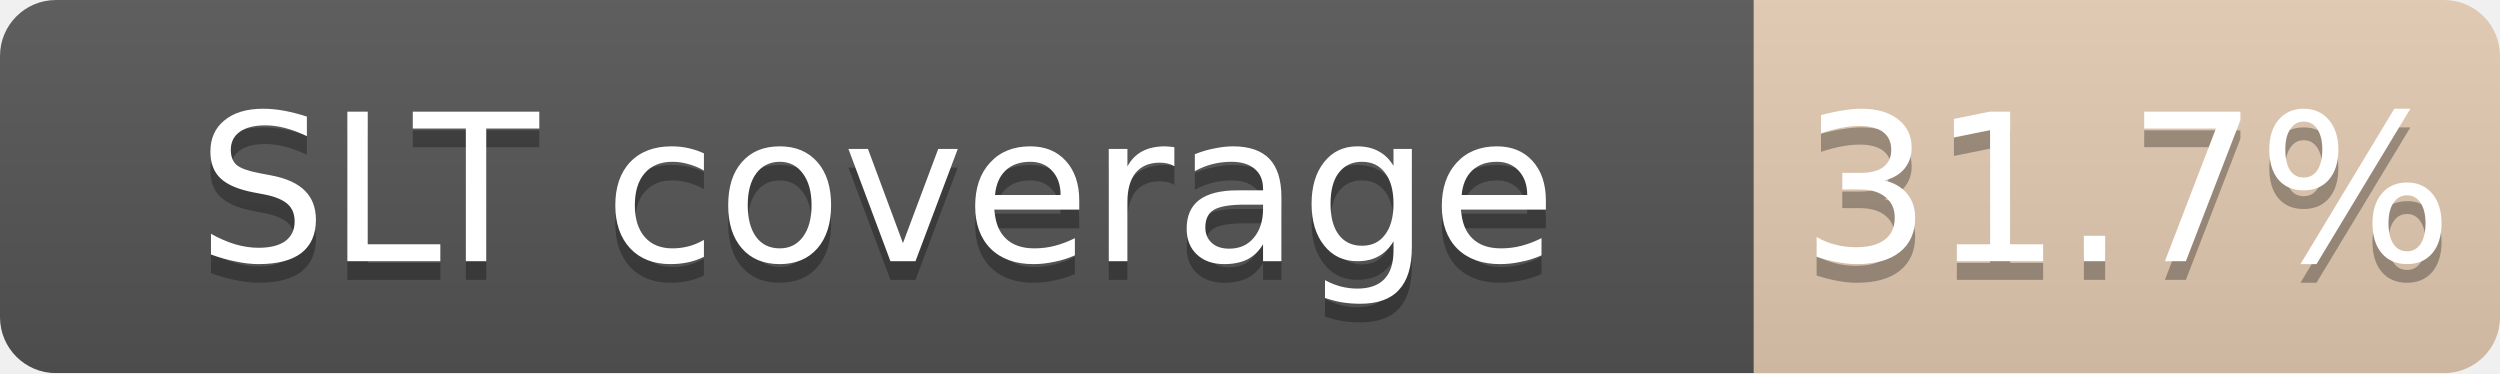
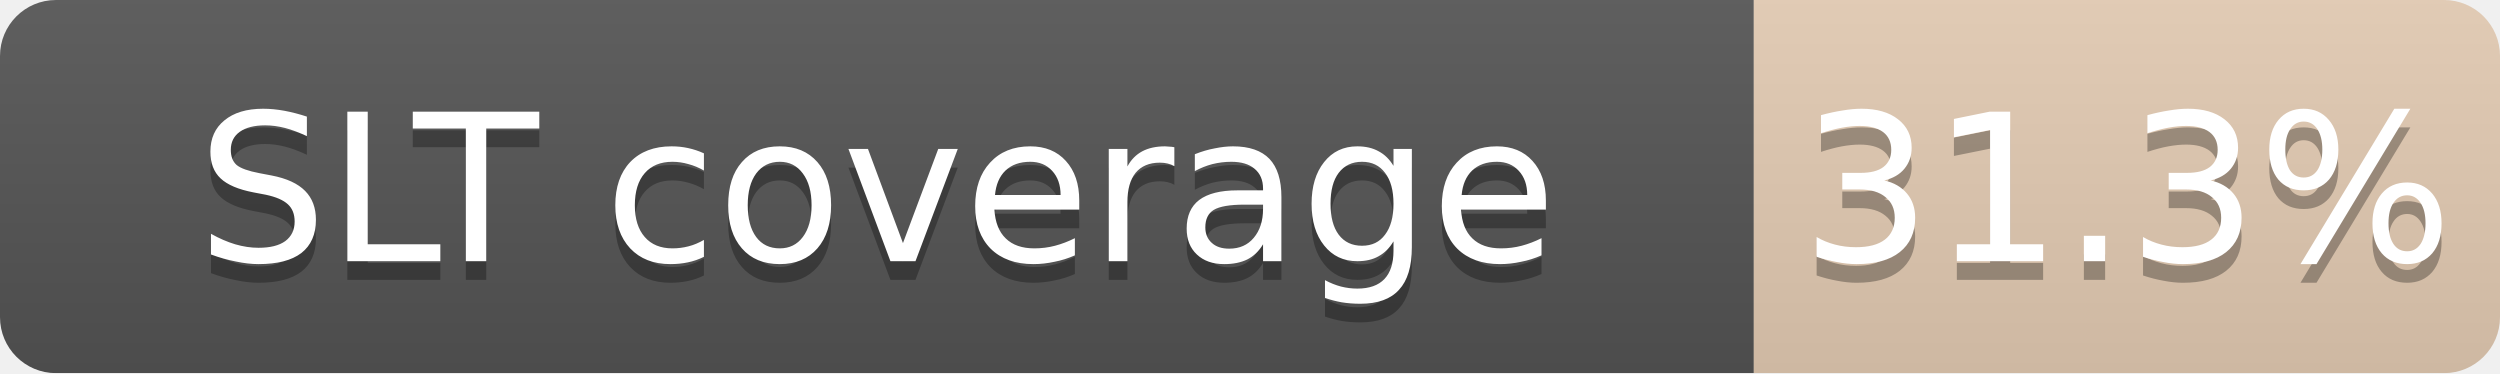
<svg xmlns="http://www.w3.org/2000/svg" width="134" height="20">
  <linearGradient id="b" x2="0" y2="100%">
    <stop offset="0" stop-color="#bbb" stop-opacity=".1" />
    <stop offset="1" stop-opacity=".1" />
  </linearGradient>
  <mask id="a">
    <rect width="134" height="20" rx="3" fill="#fff" />
  </mask>
  <g mask="url(#a)">
    <path fill="#555" d="M0 0h94v20H0z" />
-     <path fill="#CD7F32" fill-opacity="0.32" d="M94 0h40v20H94z" />
+     <path fill="#CD7F32" fill-opacity="0.31" d="M94 0h40v20H94z" />
    <path fill="url(#b)" d="M0 0h134v20H0z" />
  </g>
  <g fill="#fff" text-anchor="middle" font-family="DejaVu Sans,Verdana,Geneva,sans-serif" font-size="11">
    <text x="47.0" y="15" fill="#010101" fill-opacity=".3">SLT coverage</text>
    <text x="47.0" y="14">SLT coverage</text>
-     <text x="114.0" y="15" fill="#010101" fill-opacity=".3">31.7%</text>
-     <text x="114.0" y="14">31.7%</text>
+     <text x="114.0" y="15" fill="#010101" fill-opacity=".3">31.3%</text>
+     <text x="114.0" y="14">31.3%</text>
  </g>
</svg>
